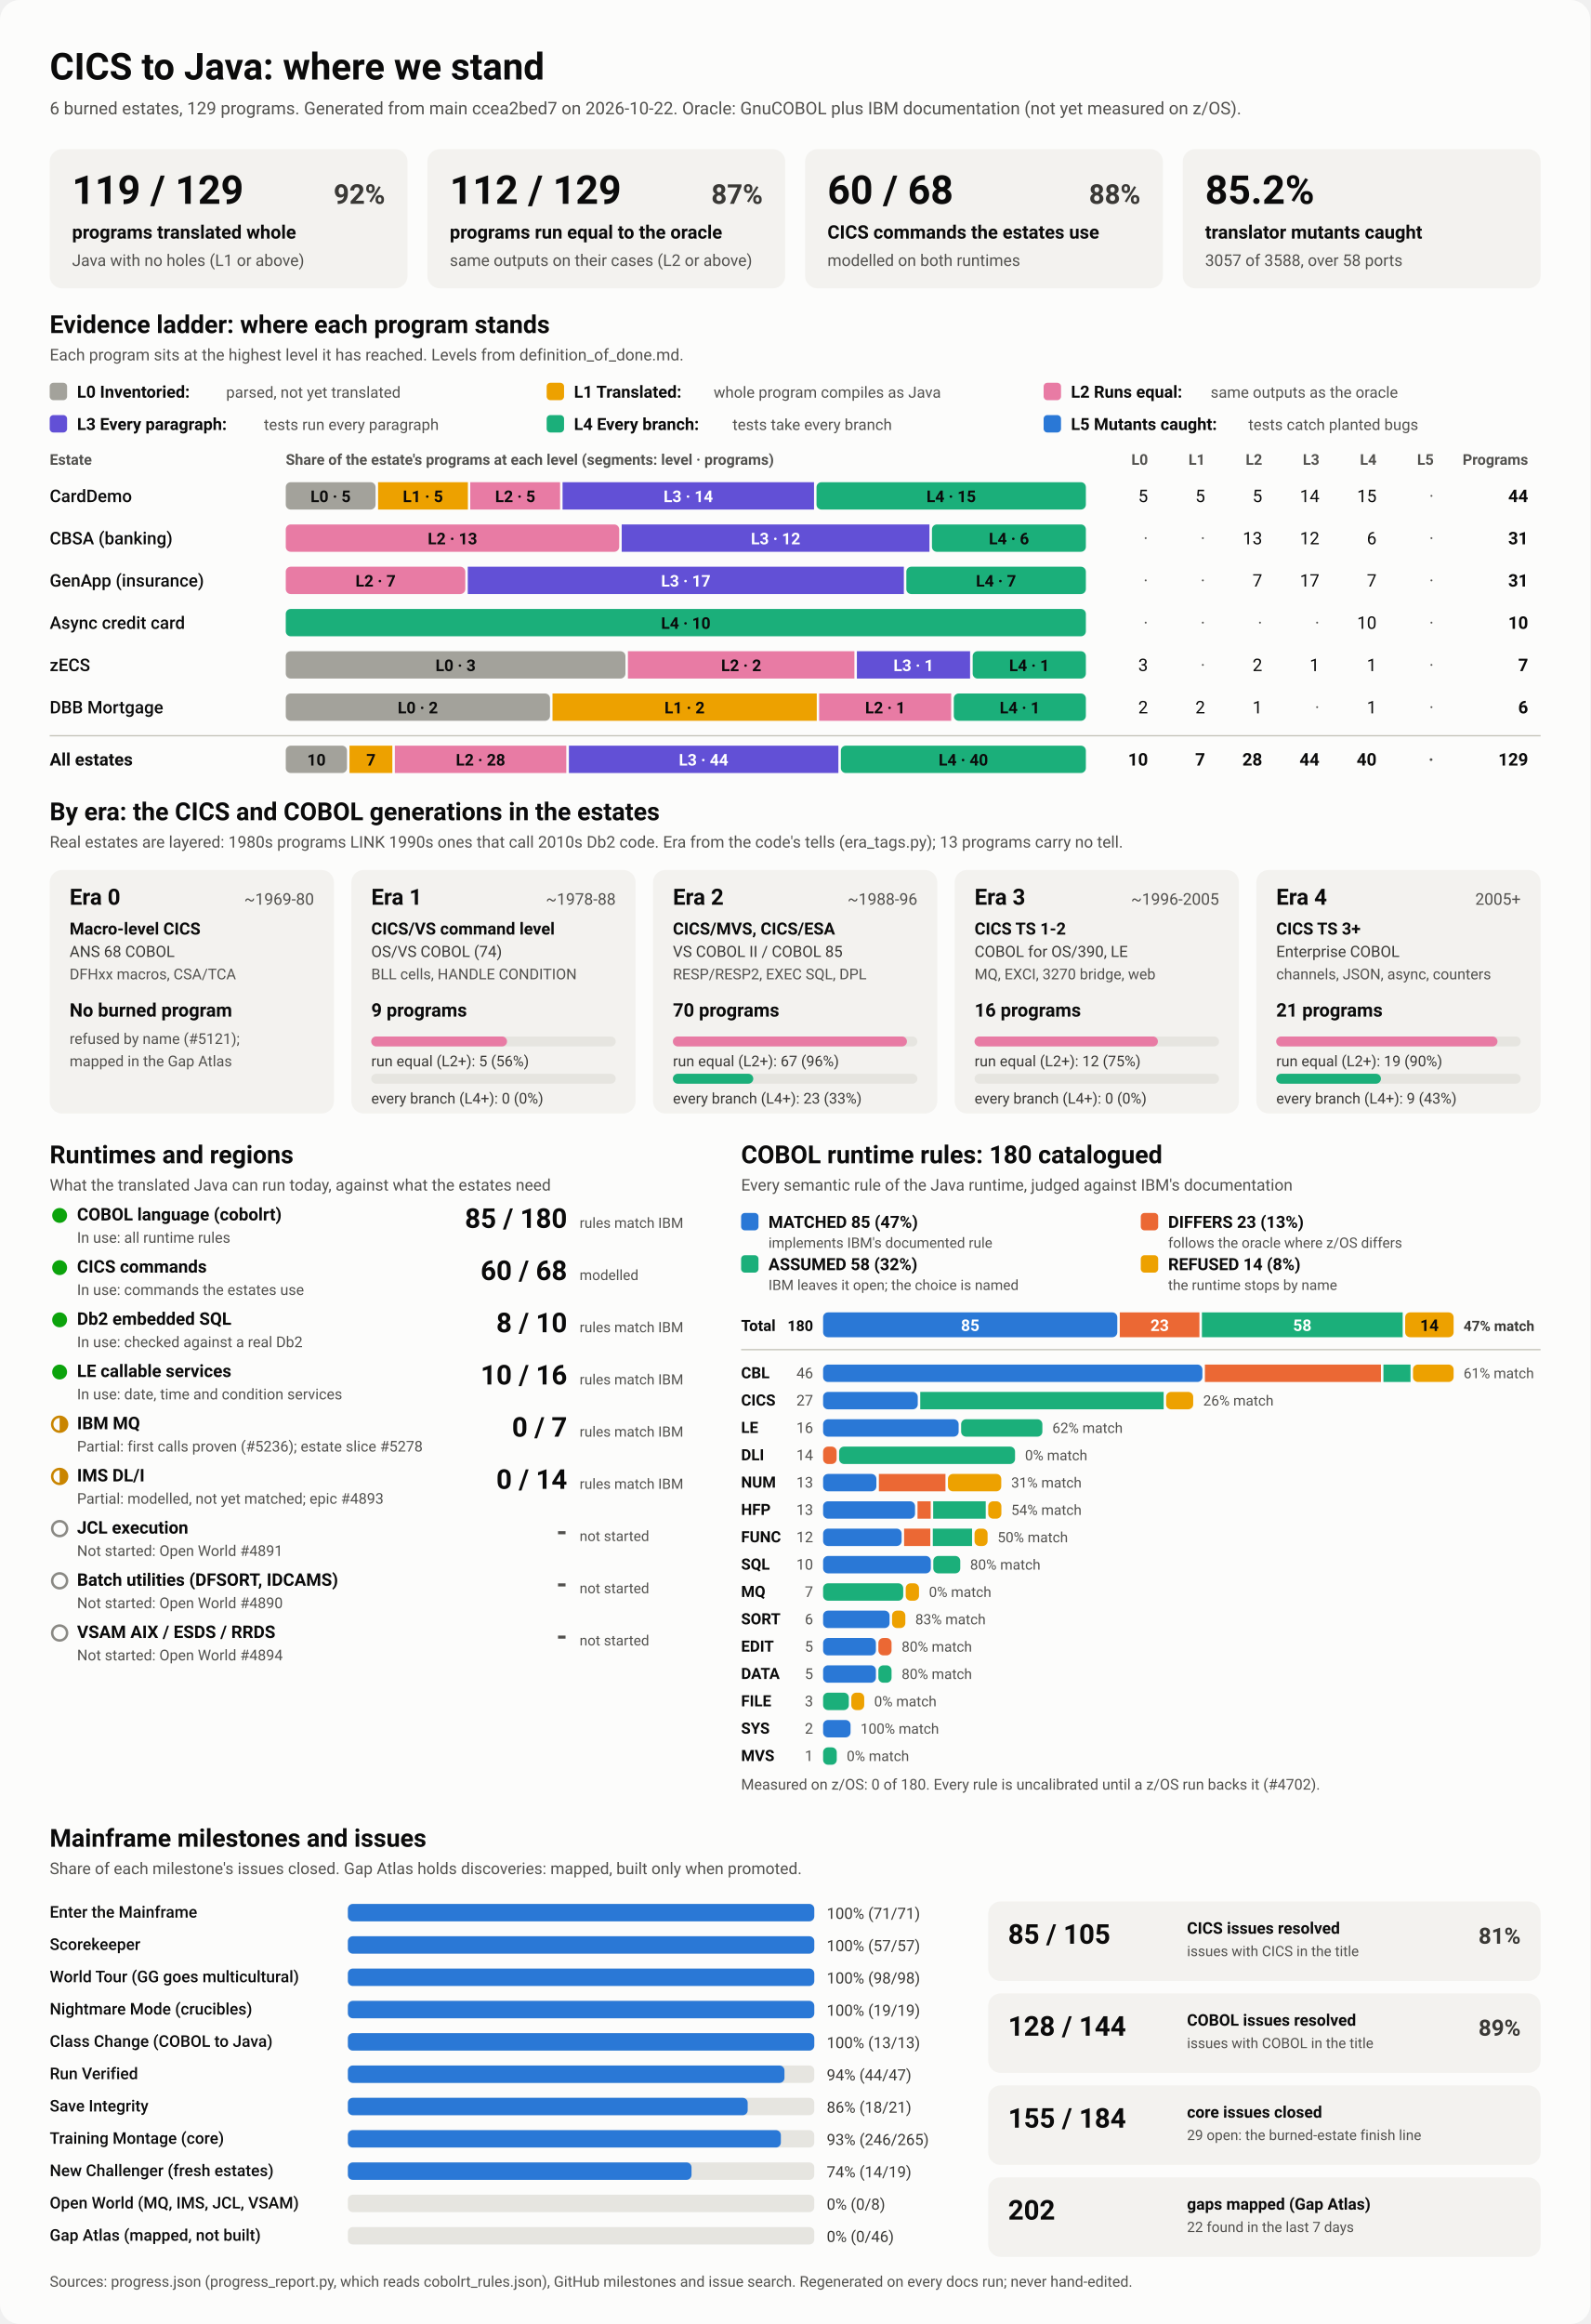
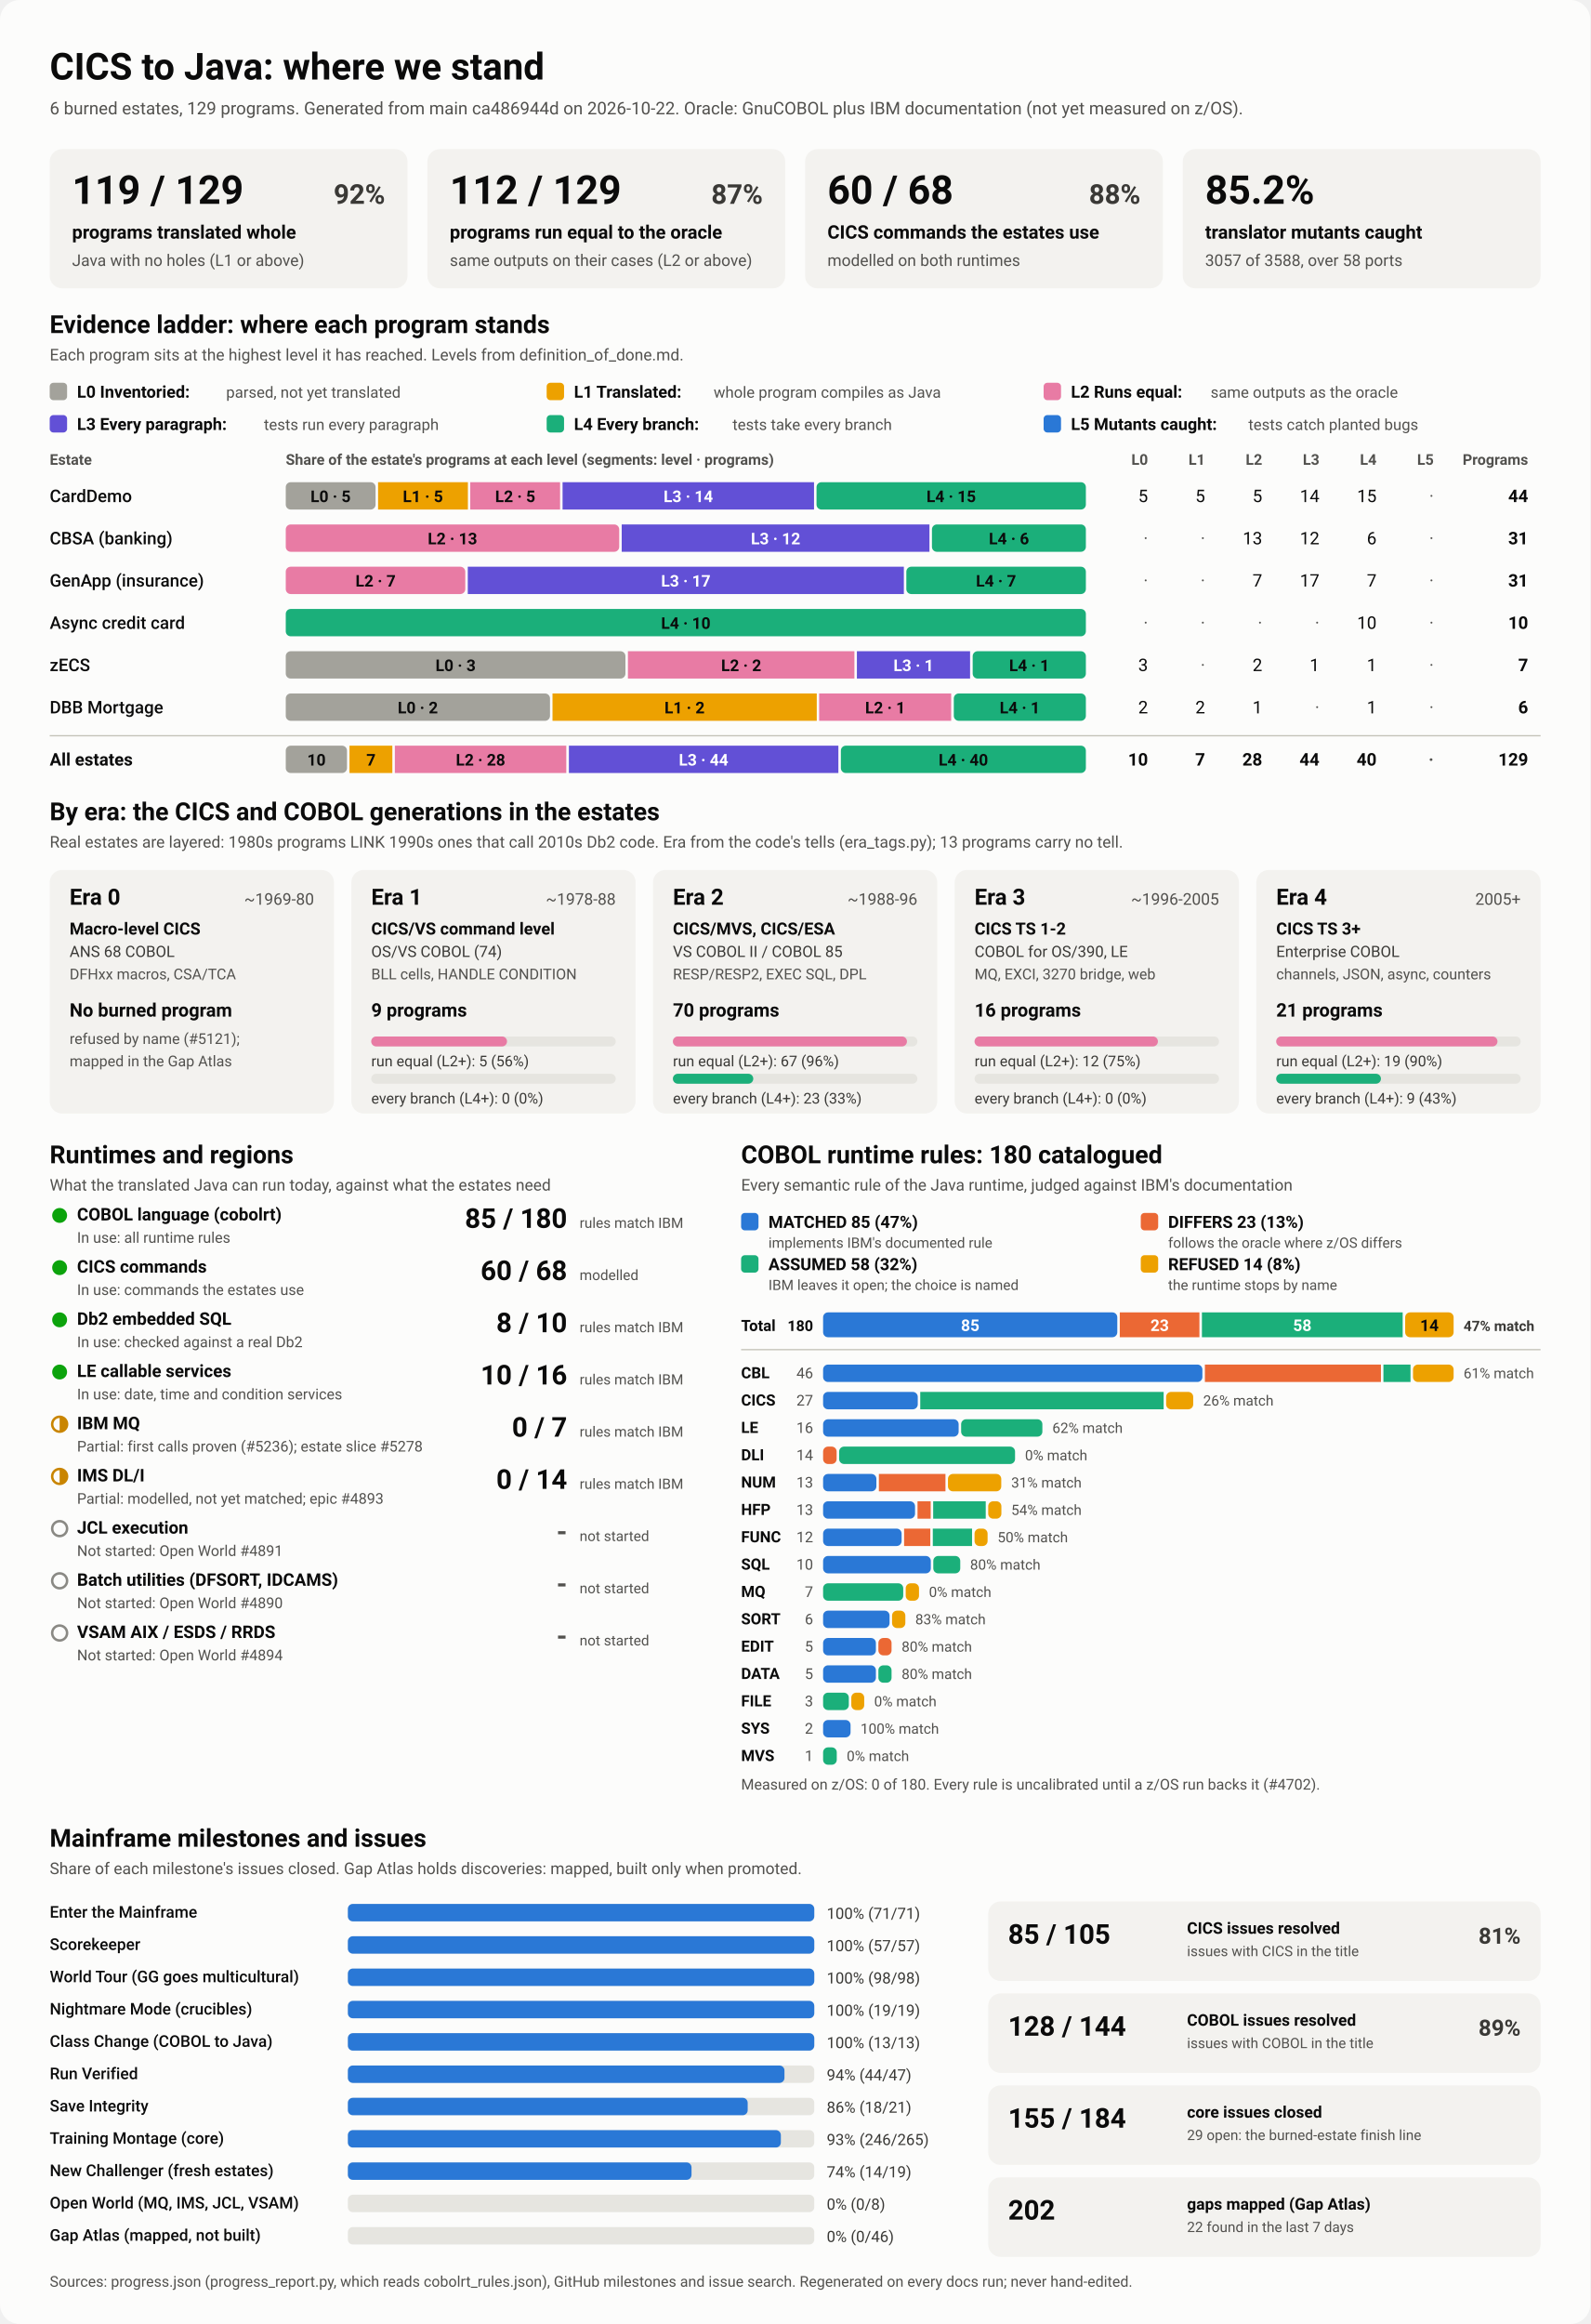
<svg xmlns="http://www.w3.org/2000/svg" viewBox="0 0 1280 1870" width="1280" height="1870" role="img" aria-labelledby="ttl">
  <style>
    svg { font-family: system-ui, -apple-system, 'Segoe UI', Roboto, Helvetica, Arial, sans-serif; }
    .bg { fill: #fcfcfb; }
    .card { fill: #f3f2ef; }
    .track { fill: #e6e5e0; }
    .rule { stroke: #c3c2b7; stroke-width: 1; }
    .t1 { fill: #0b0b0b; } .t2 { fill: #3a3936; } .t3 { fill: #52514e; }
    .on-dark { fill: #ffffff; } .on-light { fill: #0b0b0b; }
    .lv0 { fill: #a3a29b; } .lv1 { fill: #eda100; } .lv2 { fill: #e87ba4; } .lv3 { fill: #6250d6; } .lv4 { fill: #1baf7a; } .lv5 { fill: #2a78d6; } 
    .s0 { fill: #2a78d6; } .s1 { fill: #eb6834; } .s2 { fill: #1baf7a; } .s3 { fill: #eda100; } 
    .prog { fill: #2a78d6; }
    .st-good { fill: #0ca30c; } .st-warn { fill: none; stroke: #c98500; stroke-width: 2; }
    .st-warn-fill { fill: #c98500; } .st-none { fill: none; stroke: #8a8984; stroke-width: 2; }
    @media (prefers-color-scheme: dark) {
      .bg { fill: #1a1a19; } .card { fill: #242422; } .track { fill: #383835; } .rule { stroke: #52514e; }
      .t1 { fill: #f0efec; } .t2 { fill: #dddcd6; } .t3 { fill: #c3c2b7; }
      .on-light { fill: #0b0b0b; } .prog { fill: #3987e5; }
      .lv0 { fill: #6b6a64; } .lv1 { fill: #c98500; } .lv2 { fill: #d55181; } .lv3 { fill: #9085e9; } .lv4 { fill: #199e70; } .lv5 { fill: #3987e5; } 
      .s0 { fill: #3987e5; } .s1 { fill: #d95926; } .s2 { fill: #199e70; } .s3 { fill: #c98500; } 
    }
  </style>
  <rect class="bg" width="1280" height="1870" rx="16" />
  <text x="40.0" y="64.0" class="t1" font-size="30" font-weight="700" text-anchor="start">CICS to Java: where we stand</text>
-   <text x="40.0" y="92.0" class="t3" font-size="14" font-weight="400" text-anchor="start">6 burned estates, 129 programs. Generated from main ccea2bed7 on 2026-10-22. Oracle: GnuCOBOL plus IBM documentation (not yet measured on z/OS).</text>
+   <text x="40.0" y="92.0" class="t3" font-size="14" font-weight="400" text-anchor="start">6 burned estates, 129 programs. Generated from main ca486944d on 2026-10-22. Oracle: GnuCOBOL plus IBM documentation (not yet measured on z/OS).</text>
  <rect x="40.0" y="120.0" width="288.0" height="112.0" rx="10" class="card" />
  <text x="58.0" y="164.0" class="t1" font-size="32" font-weight="700" text-anchor="start">119 / 129</text>
  <text x="310.0" y="164.0" class="t2" font-size="22" font-weight="600" text-anchor="end">92%</text>
  <text x="58.0" y="192.0" class="t1" font-size="15" font-weight="600" text-anchor="start">programs translated whole</text>
  <text x="58.0" y="214.0" class="t3" font-size="13" font-weight="400" text-anchor="start">Java with no holes (L1 or above)</text>
  <rect x="344.0" y="120.0" width="288.0" height="112.0" rx="10" class="card" />
  <text x="362.0" y="164.0" class="t1" font-size="32" font-weight="700" text-anchor="start">112 / 129</text>
  <text x="614.0" y="164.0" class="t2" font-size="22" font-weight="600" text-anchor="end">87%</text>
  <text x="362.0" y="192.0" class="t1" font-size="15" font-weight="600" text-anchor="start">programs run equal to the oracle</text>
  <text x="362.0" y="214.0" class="t3" font-size="13" font-weight="400" text-anchor="start">same outputs on their cases (L2 or above)</text>
  <rect x="648.0" y="120.0" width="288.0" height="112.0" rx="10" class="card" />
  <text x="666.0" y="164.0" class="t1" font-size="32" font-weight="700" text-anchor="start">60 / 68</text>
  <text x="918.0" y="164.0" class="t2" font-size="22" font-weight="600" text-anchor="end">88%</text>
  <text x="666.0" y="192.0" class="t1" font-size="15" font-weight="600" text-anchor="start">CICS commands the estates use</text>
  <text x="666.0" y="214.0" class="t3" font-size="13" font-weight="400" text-anchor="start">modelled on both runtimes</text>
  <rect x="952.0" y="120.0" width="288.0" height="112.0" rx="10" class="card" />
  <text x="970.0" y="164.0" class="t1" font-size="32" font-weight="700" text-anchor="start">85.2%</text>
  <text x="970.0" y="192.0" class="t1" font-size="15" font-weight="600" text-anchor="start">translator mutants caught</text>
  <text x="970.0" y="214.0" class="t3" font-size="13" font-weight="400" text-anchor="start">3057 of 3588, over 58 ports</text>
  <text x="40.0" y="268.0" class="t1" font-size="20" font-weight="700" text-anchor="start">Evidence ladder: where each program stands</text>
  <text x="40.0" y="290.0" class="t3" font-size="13" font-weight="400" text-anchor="start">Each program sits at the highest level it has reached. Levels from definition_of_done.md.</text>
  <rect x="40.0" y="308.0" width="14.0" height="14.0" rx="3" class="lv0" />
  <text x="62.0" y="320.0" class="t1" font-size="13.5" font-weight="600" text-anchor="start">L0 Inventoried:</text>
  <text x="182.0" y="320.0" class="t3" font-size="12.5" font-weight="400" text-anchor="start">parsed, not yet translated</text>
  <rect x="440.0" y="308.0" width="14.0" height="14.0" rx="3" class="lv1" />
  <text x="462.0" y="320.0" class="t1" font-size="13.5" font-weight="600" text-anchor="start">L1 Translated:</text>
  <text x="574.4" y="320.0" class="t3" font-size="12.5" font-weight="400" text-anchor="start">whole program compiles as Java</text>
  <rect x="840.0" y="308.0" width="14.0" height="14.0" rx="3" class="lv2" />
  <text x="862.0" y="320.0" class="t1" font-size="13.5" font-weight="600" text-anchor="start">L2 Runs equal:</text>
  <text x="974.4" y="320.0" class="t3" font-size="12.5" font-weight="400" text-anchor="start">same outputs as the oracle</text>
  <rect x="40.0" y="334.0" width="14.0" height="14.0" rx="3" class="lv3" />
  <text x="62.0" y="346.0" class="t1" font-size="13.5" font-weight="600" text-anchor="start">L3 Every paragraph:</text>
  <text x="212.4" y="346.0" class="t3" font-size="12.5" font-weight="400" text-anchor="start">tests run every paragraph</text>
  <rect x="440.0" y="334.0" width="14.0" height="14.0" rx="3" class="lv4" />
  <text x="462.0" y="346.0" class="t1" font-size="13.5" font-weight="600" text-anchor="start">L4 Every branch:</text>
  <text x="589.6" y="346.0" class="t3" font-size="12.5" font-weight="400" text-anchor="start">tests take every branch</text>
  <rect x="840.0" y="334.0" width="14.0" height="14.0" rx="3" class="lv5" />
  <text x="862.0" y="346.0" class="t1" font-size="13.5" font-weight="600" text-anchor="start">L5 Mutants caught:</text>
  <text x="1004.8" y="346.0" class="t3" font-size="12.5" font-weight="400" text-anchor="start">tests catch planted bugs</text>
  <text x="40.0" y="374.0" class="t3" font-size="12" font-weight="600" text-anchor="start">Estate</text>
  <text x="230.0" y="374.0" class="t3" font-size="12" font-weight="600" text-anchor="start">Share of the estate's programs at each level (segments: level · programs)</text>
  <text x="924.0" y="374.0" class="t3" font-size="12" font-weight="600" text-anchor="end">L0</text>
  <text x="970.0" y="374.0" class="t3" font-size="12" font-weight="600" text-anchor="end">L1</text>
  <text x="1016.0" y="374.0" class="t3" font-size="12" font-weight="600" text-anchor="end">L2</text>
  <text x="1062.0" y="374.0" class="t3" font-size="12" font-weight="600" text-anchor="end">L3</text>
  <text x="1108.0" y="374.0" class="t3" font-size="12" font-weight="600" text-anchor="end">L4</text>
  <text x="1154.0" y="374.0" class="t3" font-size="12" font-weight="600" text-anchor="end">L5</text>
  <text x="1230.0" y="374.0" class="t3" font-size="12" font-weight="600" text-anchor="end">Programs</text>
  <text x="40.0" y="404.0" class="t1" font-size="14" font-weight="500" text-anchor="start">CardDemo</text>
  <rect x="230.0" y="388.0" width="72.3" height="22.0" rx="4" class="lv0" />
  <text x="266.1" y="404.0" class="on-light" font-size="13" font-weight="600" text-anchor="middle">L0 · 5</text>
  <rect x="304.3" y="388.0" width="72.3" height="22.0" rx="0" class="lv1" />
  <text x="340.4" y="404.0" class="on-light" font-size="13" font-weight="600" text-anchor="middle">L1 · 5</text>
  <rect x="378.5" y="388.0" width="72.3" height="22.0" rx="0" class="lv2" />
  <text x="414.7" y="404.0" class="on-light" font-size="13" font-weight="600" text-anchor="middle">L2 · 5</text>
  <rect x="452.8" y="388.0" width="202.4" height="22.0" rx="0" class="lv3" />
  <text x="554.0" y="404.0" class="on-dark" font-size="13" font-weight="600" text-anchor="middle">L3 · 14</text>
  <rect x="657.2" y="388.0" width="216.8" height="22.0" rx="4" class="lv4" />
  <text x="765.6" y="404.0" class="on-light" font-size="13" font-weight="600" text-anchor="middle">L4 · 15</text>
  <text x="924.0" y="404.0" class="t1" font-size="14" font-weight="400" text-anchor="end">5</text>
  <text x="970.0" y="404.0" class="t1" font-size="14" font-weight="400" text-anchor="end">5</text>
  <text x="1016.0" y="404.0" class="t1" font-size="14" font-weight="400" text-anchor="end">5</text>
  <text x="1062.0" y="404.0" class="t1" font-size="14" font-weight="400" text-anchor="end">14</text>
  <text x="1108.0" y="404.0" class="t1" font-size="14" font-weight="400" text-anchor="end">15</text>
  <text x="1154.0" y="404.0" class="t3" font-size="14" font-weight="400" text-anchor="end">·</text>
  <text x="1230.0" y="404.0" class="t1" font-size="14" font-weight="700" text-anchor="end">44</text>
  <text x="40.0" y="438.0" class="t1" font-size="14" font-weight="500" text-anchor="start">CBSA (banking)</text>
  <rect x="230.0" y="422.0" width="268.4" height="22.0" rx="4" class="lv2" />
  <text x="364.2" y="438.0" class="on-light" font-size="13" font-weight="600" text-anchor="middle">L2 · 13</text>
  <rect x="500.4" y="422.0" width="247.7" height="22.0" rx="0" class="lv3" />
  <text x="624.3" y="438.0" class="on-dark" font-size="13" font-weight="600" text-anchor="middle">L3 · 12</text>
  <rect x="750.1" y="422.0" width="123.9" height="22.0" rx="4" class="lv4" />
  <text x="812.1" y="438.0" class="on-light" font-size="13" font-weight="600" text-anchor="middle">L4 · 6</text>
  <text x="924.0" y="438.0" class="t3" font-size="14" font-weight="400" text-anchor="end">·</text>
  <text x="970.0" y="438.0" class="t3" font-size="14" font-weight="400" text-anchor="end">·</text>
  <text x="1016.0" y="438.0" class="t1" font-size="14" font-weight="400" text-anchor="end">13</text>
  <text x="1062.0" y="438.0" class="t1" font-size="14" font-weight="400" text-anchor="end">12</text>
  <text x="1108.0" y="438.0" class="t1" font-size="14" font-weight="400" text-anchor="end">6</text>
  <text x="1154.0" y="438.0" class="t3" font-size="14" font-weight="400" text-anchor="end">·</text>
  <text x="1230.0" y="438.0" class="t1" font-size="14" font-weight="700" text-anchor="end">31</text>
  <text x="40.0" y="472.0" class="t1" font-size="14" font-weight="500" text-anchor="start">GenApp (insurance)</text>
  <rect x="230.0" y="456.0" width="144.5" height="22.0" rx="4" class="lv2" />
  <text x="302.3" y="472.0" class="on-light" font-size="13" font-weight="600" text-anchor="middle">L2 · 7</text>
  <rect x="376.5" y="456.0" width="351.0" height="22.0" rx="0" class="lv3" />
  <text x="552.0" y="472.0" class="on-dark" font-size="13" font-weight="600" text-anchor="middle">L3 · 17</text>
  <rect x="729.5" y="456.0" width="144.5" height="22.0" rx="4" class="lv4" />
  <text x="801.7" y="472.0" class="on-light" font-size="13" font-weight="600" text-anchor="middle">L4 · 7</text>
  <text x="924.0" y="472.0" class="t3" font-size="14" font-weight="400" text-anchor="end">·</text>
  <text x="970.0" y="472.0" class="t3" font-size="14" font-weight="400" text-anchor="end">·</text>
  <text x="1016.0" y="472.0" class="t1" font-size="14" font-weight="400" text-anchor="end">7</text>
  <text x="1062.0" y="472.0" class="t1" font-size="14" font-weight="400" text-anchor="end">17</text>
  <text x="1108.0" y="472.0" class="t1" font-size="14" font-weight="400" text-anchor="end">7</text>
  <text x="1154.0" y="472.0" class="t3" font-size="14" font-weight="400" text-anchor="end">·</text>
  <text x="1230.0" y="472.0" class="t1" font-size="14" font-weight="700" text-anchor="end">31</text>
  <text x="40.0" y="506.0" class="t1" font-size="14" font-weight="500" text-anchor="start">Async credit card</text>
  <rect x="230.0" y="490.0" width="644.0" height="22.0" rx="4" class="lv4" />
  <text x="552.0" y="506.0" class="on-light" font-size="13" font-weight="600" text-anchor="middle">L4 · 10</text>
  <text x="924.0" y="506.0" class="t3" font-size="14" font-weight="400" text-anchor="end">·</text>
  <text x="970.0" y="506.0" class="t3" font-size="14" font-weight="400" text-anchor="end">·</text>
  <text x="1016.0" y="506.0" class="t3" font-size="14" font-weight="400" text-anchor="end">·</text>
  <text x="1062.0" y="506.0" class="t3" font-size="14" font-weight="400" text-anchor="end">·</text>
  <text x="1108.0" y="506.0" class="t1" font-size="14" font-weight="400" text-anchor="end">10</text>
  <text x="1154.0" y="506.0" class="t3" font-size="14" font-weight="400" text-anchor="end">·</text>
  <text x="1230.0" y="506.0" class="t1" font-size="14" font-weight="700" text-anchor="end">10</text>
  <text x="40.0" y="540.0" class="t1" font-size="14" font-weight="500" text-anchor="start">zECS</text>
  <rect x="230.0" y="524.0" width="273.4" height="22.0" rx="4" class="lv0" />
  <text x="366.7" y="540.0" class="on-light" font-size="13" font-weight="600" text-anchor="middle">L0 · 3</text>
  <rect x="505.4" y="524.0" width="182.3" height="22.0" rx="0" class="lv2" />
  <text x="596.6" y="540.0" class="on-light" font-size="13" font-weight="600" text-anchor="middle">L2 · 2</text>
  <rect x="689.7" y="524.0" width="91.1" height="22.0" rx="0" class="lv3" />
  <text x="735.3" y="540.0" class="on-dark" font-size="13" font-weight="600" text-anchor="middle">L3 · 1</text>
  <rect x="782.9" y="524.0" width="91.1" height="22.0" rx="4" class="lv4" />
  <text x="828.4" y="540.0" class="on-light" font-size="13" font-weight="600" text-anchor="middle">L4 · 1</text>
  <text x="924.0" y="540.0" class="t1" font-size="14" font-weight="400" text-anchor="end">3</text>
  <text x="970.0" y="540.0" class="t3" font-size="14" font-weight="400" text-anchor="end">·</text>
  <text x="1016.0" y="540.0" class="t1" font-size="14" font-weight="400" text-anchor="end">2</text>
  <text x="1062.0" y="540.0" class="t1" font-size="14" font-weight="400" text-anchor="end">1</text>
  <text x="1108.0" y="540.0" class="t1" font-size="14" font-weight="400" text-anchor="end">1</text>
  <text x="1154.0" y="540.0" class="t3" font-size="14" font-weight="400" text-anchor="end">·</text>
  <text x="1230.0" y="540.0" class="t1" font-size="14" font-weight="700" text-anchor="end">7</text>
  <text x="40.0" y="574.0" class="t1" font-size="14" font-weight="500" text-anchor="start">DBB Mortgage</text>
  <rect x="230.0" y="558.0" width="212.7" height="22.0" rx="4" class="lv0" />
  <text x="336.3" y="574.0" class="on-light" font-size="13" font-weight="600" text-anchor="middle">L0 · 2</text>
  <rect x="444.7" y="558.0" width="212.7" height="22.0" rx="0" class="lv1" />
  <text x="551.0" y="574.0" class="on-light" font-size="13" font-weight="600" text-anchor="middle">L1 · 2</text>
  <rect x="659.3" y="558.0" width="106.3" height="22.0" rx="0" class="lv2" />
  <text x="712.5" y="574.0" class="on-light" font-size="13" font-weight="600" text-anchor="middle">L2 · 1</text>
  <rect x="767.7" y="558.0" width="106.3" height="22.0" rx="4" class="lv4" />
  <text x="820.8" y="574.0" class="on-light" font-size="13" font-weight="600" text-anchor="middle">L4 · 1</text>
  <text x="924.0" y="574.0" class="t1" font-size="14" font-weight="400" text-anchor="end">2</text>
  <text x="970.0" y="574.0" class="t1" font-size="14" font-weight="400" text-anchor="end">2</text>
  <text x="1016.0" y="574.0" class="t1" font-size="14" font-weight="400" text-anchor="end">1</text>
  <text x="1062.0" y="574.0" class="t3" font-size="14" font-weight="400" text-anchor="end">·</text>
  <text x="1108.0" y="574.0" class="t1" font-size="14" font-weight="400" text-anchor="end">1</text>
  <text x="1154.0" y="574.0" class="t3" font-size="14" font-weight="400" text-anchor="end">·</text>
  <text x="1230.0" y="574.0" class="t1" font-size="14" font-weight="700" text-anchor="end">6</text>
  <line x1="40" x2="1240" y1="592" y2="592" class="rule" />
  <text x="40.0" y="616.0" class="t1" font-size="14" font-weight="700" text-anchor="start">All estates</text>
  <rect x="230.0" y="600.0" width="49.3" height="22.0" rx="4" class="lv0" />
  <text x="254.7" y="616.0" class="on-light" font-size="13" font-weight="600" text-anchor="middle">10</text>
  <rect x="281.3" y="600.0" width="34.5" height="22.0" rx="0" class="lv1" />
  <text x="298.6" y="616.0" class="on-light" font-size="13" font-weight="600" text-anchor="middle">7</text>
  <rect x="317.8" y="600.0" width="138.0" height="22.0" rx="0" class="lv2" />
  <text x="386.8" y="616.0" class="on-light" font-size="13" font-weight="600" text-anchor="middle">L2 · 28</text>
  <rect x="457.9" y="600.0" width="216.9" height="22.0" rx="0" class="lv3" />
  <text x="566.3" y="616.0" class="on-dark" font-size="13" font-weight="600" text-anchor="middle">L3 · 44</text>
  <rect x="676.8" y="600.0" width="197.2" height="22.0" rx="4" class="lv4" />
  <text x="775.4" y="616.0" class="on-light" font-size="13" font-weight="600" text-anchor="middle">L4 · 40</text>
  <text x="924.0" y="616.0" class="t1" font-size="14" font-weight="700" text-anchor="end">10</text>
  <text x="970.0" y="616.0" class="t1" font-size="14" font-weight="700" text-anchor="end">7</text>
  <text x="1016.0" y="616.0" class="t1" font-size="14" font-weight="700" text-anchor="end">28</text>
  <text x="1062.0" y="616.0" class="t1" font-size="14" font-weight="700" text-anchor="end">44</text>
  <text x="1108.0" y="616.0" class="t1" font-size="14" font-weight="700" text-anchor="end">40</text>
  <text x="1154.0" y="616.0" class="t3" font-size="14" font-weight="700" text-anchor="end">·</text>
  <text x="1230.0" y="616.0" class="t1" font-size="14" font-weight="700" text-anchor="end">129</text>
  <text x="40.0" y="660.0" class="t1" font-size="20" font-weight="700" text-anchor="start">By era: the CICS and COBOL generations in the estates</text>
  <text x="40.0" y="682.0" class="t3" font-size="13" font-weight="400" text-anchor="start">Real estates are layered: 1980s programs LINK 1990s ones that call 2010s Db2 code. Era from the code's tells (era_tags.py); 13 programs carry no tell.</text>
  <rect x="40.0" y="700.0" width="228.8" height="196.0" rx="10" class="card" />
  <text x="56.0" y="728.0" class="t1" font-size="18" font-weight="700" text-anchor="start">Era 0</text>
  <text x="252.8" y="728.0" class="t3" font-size="13" font-weight="400" text-anchor="end">~1969-80</text>
  <text x="56.0" y="752.0" class="t1" font-size="13.5" font-weight="600" text-anchor="start">Macro-level CICS</text>
  <text x="56.0" y="770.0" class="t2" font-size="12.5" font-weight="400" text-anchor="start">ANS 68 COBOL</text>
  <text x="56.0" y="788.0" class="t3" font-size="12" font-weight="400" text-anchor="start">DFHxx macros, CSA/TCA</text>
  <text x="56.0" y="818.0" class="t1" font-size="15" font-weight="700" text-anchor="start">No burned program</text>
  <text x="56.0" y="840.0" class="t3" font-size="12" font-weight="400" text-anchor="start">refused by name (#5121);</text>
  <text x="56.0" y="858.0" class="t3" font-size="12" font-weight="400" text-anchor="start">mapped in the Gap Atlas</text>
  <rect x="282.8" y="700.0" width="228.8" height="196.0" rx="10" class="card" />
  <text x="298.8" y="728.0" class="t1" font-size="18" font-weight="700" text-anchor="start">Era 1</text>
  <text x="495.6" y="728.0" class="t3" font-size="13" font-weight="400" text-anchor="end">~1978-88</text>
  <text x="298.8" y="752.0" class="t1" font-size="13.5" font-weight="600" text-anchor="start">CICS/VS command level</text>
  <text x="298.8" y="770.0" class="t2" font-size="12.5" font-weight="400" text-anchor="start">OS/VS COBOL (74)</text>
  <text x="298.8" y="788.0" class="t3" font-size="12" font-weight="400" text-anchor="start">BLL cells, HANDLE CONDITION</text>
  <text x="298.8" y="818.0" class="t1" font-size="15" font-weight="700" text-anchor="start">9 programs</text>
  <rect x="298.8" y="834.0" width="196.8" height="8.0" rx="4" class="track" />
  <rect x="298.8" y="834.0" width="109.3" height="8.0" rx="4" class="lv2" />
  <text x="298.8" y="858.0" class="t2" font-size="12" font-weight="400" text-anchor="start">run equal (L2+): 5 (56%)</text>
  <rect x="298.8" y="864.0" width="196.8" height="8.0" rx="4" class="track" />
  <text x="298.8" y="888.0" class="t2" font-size="12" font-weight="400" text-anchor="start">every branch (L4+): 0 (0%)</text>
  <rect x="525.6" y="700.0" width="228.8" height="196.0" rx="10" class="card" />
  <text x="541.6" y="728.0" class="t1" font-size="18" font-weight="700" text-anchor="start">Era 2</text>
  <text x="738.4" y="728.0" class="t3" font-size="13" font-weight="400" text-anchor="end">~1988-96</text>
  <text x="541.6" y="752.0" class="t1" font-size="13.5" font-weight="600" text-anchor="start">CICS/MVS, CICS/ESA</text>
  <text x="541.6" y="770.0" class="t2" font-size="12.5" font-weight="400" text-anchor="start">VS COBOL II / COBOL 85</text>
  <text x="541.6" y="788.0" class="t3" font-size="12" font-weight="400" text-anchor="start">RESP/RESP2, EXEC SQL, DPL</text>
  <text x="541.6" y="818.0" class="t1" font-size="15" font-weight="700" text-anchor="start">70 programs</text>
  <rect x="541.6" y="834.0" width="196.8" height="8.0" rx="4" class="track" />
  <rect x="541.6" y="834.0" width="188.4" height="8.0" rx="4" class="lv2" />
  <text x="541.6" y="858.0" class="t2" font-size="12" font-weight="400" text-anchor="start">run equal (L2+): 67 (96%)</text>
  <rect x="541.6" y="864.0" width="196.8" height="8.0" rx="4" class="track" />
  <rect x="541.6" y="864.0" width="64.7" height="8.0" rx="4" class="lv4" />
  <text x="541.6" y="888.0" class="t2" font-size="12" font-weight="400" text-anchor="start">every branch (L4+): 23 (33%)</text>
  <rect x="768.4" y="700.0" width="228.8" height="196.0" rx="10" class="card" />
  <text x="784.4" y="728.0" class="t1" font-size="18" font-weight="700" text-anchor="start">Era 3</text>
  <text x="981.2" y="728.0" class="t3" font-size="13" font-weight="400" text-anchor="end">~1996-2005</text>
  <text x="784.4" y="752.0" class="t1" font-size="13.5" font-weight="600" text-anchor="start">CICS TS 1-2</text>
  <text x="784.4" y="770.0" class="t2" font-size="12.5" font-weight="400" text-anchor="start">COBOL for OS/390, LE</text>
  <text x="784.4" y="788.0" class="t3" font-size="12" font-weight="400" text-anchor="start">MQ, EXCI, 3270 bridge, web</text>
  <text x="784.4" y="818.0" class="t1" font-size="15" font-weight="700" text-anchor="start">16 programs</text>
  <rect x="784.4" y="834.0" width="196.8" height="8.0" rx="4" class="track" />
  <rect x="784.4" y="834.0" width="147.6" height="8.0" rx="4" class="lv2" />
  <text x="784.4" y="858.0" class="t2" font-size="12" font-weight="400" text-anchor="start">run equal (L2+): 12 (75%)</text>
  <rect x="784.4" y="864.0" width="196.8" height="8.0" rx="4" class="track" />
  <text x="784.4" y="888.0" class="t2" font-size="12" font-weight="400" text-anchor="start">every branch (L4+): 0 (0%)</text>
  <rect x="1011.2" y="700.0" width="228.8" height="196.0" rx="10" class="card" />
  <text x="1027.2" y="728.0" class="t1" font-size="18" font-weight="700" text-anchor="start">Era 4</text>
  <text x="1224.0" y="728.0" class="t3" font-size="13" font-weight="400" text-anchor="end">2005+</text>
  <text x="1027.2" y="752.0" class="t1" font-size="13.5" font-weight="600" text-anchor="start">CICS TS 3+</text>
  <text x="1027.2" y="770.0" class="t2" font-size="12.5" font-weight="400" text-anchor="start">Enterprise COBOL</text>
  <text x="1027.2" y="788.0" class="t3" font-size="12" font-weight="400" text-anchor="start">channels, JSON, async, counters</text>
  <text x="1027.2" y="818.0" class="t1" font-size="15" font-weight="700" text-anchor="start">21 programs</text>
  <rect x="1027.2" y="834.0" width="196.8" height="8.0" rx="4" class="track" />
  <rect x="1027.2" y="834.0" width="178.1" height="8.0" rx="4" class="lv2" />
  <text x="1027.2" y="858.0" class="t2" font-size="12" font-weight="400" text-anchor="start">run equal (L2+): 19 (90%)</text>
  <rect x="1027.2" y="864.0" width="196.8" height="8.0" rx="4" class="track" />
  <rect x="1027.2" y="864.0" width="84.3" height="8.0" rx="4" class="lv4" />
  <text x="1027.2" y="888.0" class="t2" font-size="12" font-weight="400" text-anchor="start">every branch (L4+): 9 (43%)</text>
  <text x="40.0" y="936.0" class="t1" font-size="20" font-weight="700" text-anchor="start">Runtimes and regions</text>
  <text x="40.0" y="958.0" class="t3" font-size="13" font-weight="400" text-anchor="start">What the translated Java can run today, against what the estates need</text>
  <circle cx="48" cy="978" r="6" class="st-good" />
  <text x="62.0" y="982.0" class="t1" font-size="14" font-weight="600" text-anchor="start">COBOL language (cobolrt)</text>
  <text x="62.0" y="1000.0" class="t3" font-size="12" font-weight="400" text-anchor="start">In use: all runtime rules</text>
  <text x="456.5" y="988.0" class="t1" font-size="22" font-weight="700" text-anchor="end">85 / 180</text>
  <text x="466.5" y="988.0" class="t3" font-size="11.5" font-weight="400" text-anchor="start">rules match IBM</text>
  <circle cx="48" cy="1020" r="6" class="st-good" />
  <text x="62.0" y="1024.0" class="t1" font-size="14" font-weight="600" text-anchor="start">CICS commands</text>
  <text x="62.0" y="1042.0" class="t3" font-size="12" font-weight="400" text-anchor="start">In use: commands the estates use</text>
  <text x="456.5" y="1030.0" class="t1" font-size="22" font-weight="700" text-anchor="end">60 / 68</text>
  <text x="466.5" y="1030.0" class="t3" font-size="11.5" font-weight="400" text-anchor="start">modelled</text>
  <circle cx="48" cy="1062" r="6" class="st-good" />
  <text x="62.0" y="1066.0" class="t1" font-size="14" font-weight="600" text-anchor="start">Db2 embedded SQL</text>
  <text x="62.0" y="1084.0" class="t3" font-size="12" font-weight="400" text-anchor="start">In use: checked against a real Db2</text>
  <text x="456.5" y="1072.0" class="t1" font-size="22" font-weight="700" text-anchor="end">8 / 10</text>
  <text x="466.5" y="1072.0" class="t3" font-size="11.5" font-weight="400" text-anchor="start">rules match IBM</text>
  <circle cx="48" cy="1104" r="6" class="st-good" />
  <text x="62.0" y="1108.0" class="t1" font-size="14" font-weight="600" text-anchor="start">LE callable services</text>
  <text x="62.0" y="1126.0" class="t3" font-size="12" font-weight="400" text-anchor="start">In use: date, time and condition services</text>
  <text x="456.5" y="1114.0" class="t1" font-size="22" font-weight="700" text-anchor="end">10 / 16</text>
  <text x="466.5" y="1114.0" class="t3" font-size="11.5" font-weight="400" text-anchor="start">rules match IBM</text>
  <circle cx="48" cy="1146" r="6" class="st-warn" />
  <path d="M 48 1140 A 6 6 0 0 1 48 1152 Z" class="st-warn-fill" />
  <text x="62.0" y="1150.0" class="t1" font-size="14" font-weight="600" text-anchor="start">IBM MQ</text>
  <text x="62.0" y="1168.0" class="t3" font-size="12" font-weight="400" text-anchor="start">Partial: first calls proven (#5236); estate slice #5278</text>
  <text x="456.5" y="1156.0" class="t1" font-size="22" font-weight="700" text-anchor="end">0 / 7</text>
  <text x="466.5" y="1156.0" class="t3" font-size="11.5" font-weight="400" text-anchor="start">rules match IBM</text>
  <circle cx="48" cy="1188" r="6" class="st-warn" />
  <path d="M 48 1182 A 6 6 0 0 1 48 1194 Z" class="st-warn-fill" />
  <text x="62.0" y="1192.0" class="t1" font-size="14" font-weight="600" text-anchor="start">IMS DL/I</text>
  <text x="62.0" y="1210.0" class="t3" font-size="12" font-weight="400" text-anchor="start">Partial: modelled, not yet matched; epic #4893</text>
  <text x="456.5" y="1198.0" class="t1" font-size="22" font-weight="700" text-anchor="end">0 / 14</text>
  <text x="466.5" y="1198.0" class="t3" font-size="11.5" font-weight="400" text-anchor="start">rules match IBM</text>
  <circle cx="48" cy="1230" r="6" class="st-none" />
  <text x="62.0" y="1234.0" class="t1" font-size="14" font-weight="600" text-anchor="start">JCL execution</text>
  <text x="62.0" y="1252.0" class="t3" font-size="12" font-weight="400" text-anchor="start">Not started: Open World #4891</text>
  <text x="456.5" y="1240.0" class="t3" font-size="22" font-weight="700" text-anchor="end">-</text>
  <text x="466.5" y="1240.0" class="t3" font-size="11.5" font-weight="400" text-anchor="start">not started</text>
  <circle cx="48" cy="1272" r="6" class="st-none" />
  <text x="62.0" y="1276.0" class="t1" font-size="14" font-weight="600" text-anchor="start">Batch utilities (DFSORT, IDCAMS)</text>
  <text x="62.0" y="1294.0" class="t3" font-size="12" font-weight="400" text-anchor="start">Not started: Open World #4890</text>
  <text x="456.5" y="1282.0" class="t3" font-size="22" font-weight="700" text-anchor="end">-</text>
  <text x="466.5" y="1282.0" class="t3" font-size="11.5" font-weight="400" text-anchor="start">not started</text>
  <circle cx="48" cy="1314" r="6" class="st-none" />
  <text x="62.0" y="1318.0" class="t1" font-size="14" font-weight="600" text-anchor="start">VSAM AIX / ESDS / RRDS</text>
  <text x="62.0" y="1336.0" class="t3" font-size="12" font-weight="400" text-anchor="start">Not started: Open World #4894</text>
  <text x="456.5" y="1324.0" class="t3" font-size="22" font-weight="700" text-anchor="end">-</text>
  <text x="466.5" y="1324.0" class="t3" font-size="11.5" font-weight="400" text-anchor="start">not started</text>
  <text x="596.5" y="936.0" class="t1" font-size="20" font-weight="700" text-anchor="start">COBOL runtime rules: 180 catalogued</text>
  <text x="596.5" y="958.0" class="t3" font-size="13" font-weight="400" text-anchor="start">Every semantic rule of the Java runtime, judged against IBM's documentation</text>
  <rect x="596.5" y="976.0" width="14.0" height="14.0" rx="3" class="s0" />
  <text x="618.5" y="988.0" class="t1" font-size="13.5" font-weight="600" text-anchor="start">MATCHED  85 (47%)</text>
  <text x="618.5" y="1004.0" class="t3" font-size="11.5" font-weight="400" text-anchor="start">implements IBM's documented rule</text>
  <rect x="918.2" y="976.0" width="14.0" height="14.0" rx="3" class="s1" />
  <text x="940.2" y="988.0" class="t1" font-size="13.5" font-weight="600" text-anchor="start">DIFFERS  23 (13%)</text>
  <text x="940.2" y="1004.0" class="t3" font-size="11.5" font-weight="400" text-anchor="start">follows the oracle where z/OS differs</text>
  <rect x="596.5" y="1010.0" width="14.0" height="14.0" rx="3" class="s2" />
  <text x="618.5" y="1022.0" class="t1" font-size="13.5" font-weight="600" text-anchor="start">ASSUMED  58 (32%)</text>
  <text x="618.5" y="1038.0" class="t3" font-size="11.5" font-weight="400" text-anchor="start">IBM leaves it open; the choice is named</text>
  <rect x="918.2" y="1010.0" width="14.0" height="14.0" rx="3" class="s3" />
  <text x="940.2" y="1022.0" class="t1" font-size="13.5" font-weight="600" text-anchor="start">REFUSED  14 (8%)</text>
  <text x="940.2" y="1038.0" class="t3" font-size="11.5" font-weight="400" text-anchor="start">the runtime stops by name</text>
  <text x="596.5" y="1071.0" class="t1" font-size="12.5" font-weight="700" text-anchor="start">Total</text>
  <text x="654.5" y="1071.0" class="t1" font-size="12" font-weight="700" text-anchor="end">180</text>
  <rect x="662.5" y="1056.0" width="236.8" height="20.0" rx="4" class="s0" />
  <text x="780.9" y="1071.0" class="on-dark" font-size="13" font-weight="600" text-anchor="middle">85</text>
  <rect x="901.3" y="1056.0" width="64.1" height="20.0" rx="0" class="s1" />
  <text x="933.4" y="1071.0" class="on-dark" font-size="13" font-weight="600" text-anchor="middle">23</text>
  <rect x="967.4" y="1056.0" width="161.6" height="20.0" rx="0" class="s2" />
  <text x="1048.2" y="1071.0" class="on-dark" font-size="13" font-weight="600" text-anchor="middle">58</text>
  <rect x="1131.0" y="1056.0" width="39.0" height="20.0" rx="4" class="s3" />
  <text x="1150.5" y="1071.0" class="on-light" font-size="13" font-weight="600" text-anchor="middle">14</text>
  <text x="1178.0" y="1071.0" class="t2" font-size="11.5" font-weight="600" text-anchor="start">47% match</text>
  <line x1="596.5" x2="1240.0" y1="1086" y2="1086" class="rule" />
  <text x="596.5" y="1109.0" class="t1" font-size="12.5" font-weight="600" text-anchor="start">CBL</text>
  <text x="654.5" y="1109.0" class="t3" font-size="12" font-weight="400" text-anchor="end">46</text>
  <rect x="662.5" y="1098.0" width="305.3" height="14.0" rx="4" class="s0" />
  <rect x="969.8" y="1098.0" width="141.7" height="14.0" rx="0" class="s1" />
  <rect x="1113.5" y="1098.0" width="21.8" height="14.0" rx="0" class="s2" />
  <rect x="1137.3" y="1098.0" width="32.7" height="14.0" rx="4" class="s3" />
  <text x="1178.0" y="1109.0" class="t3" font-size="11.5" font-weight="400" text-anchor="start">61% match</text>
  <text x="596.5" y="1131.0" class="t1" font-size="12.5" font-weight="600" text-anchor="start">CICS</text>
  <text x="654.5" y="1131.0" class="t3" font-size="12" font-weight="400" text-anchor="end">27</text>
  <rect x="662.5" y="1120.0" width="76.2" height="14.0" rx="4" class="s0" />
  <rect x="740.7" y="1120.0" width="195.9" height="14.0" rx="0" class="s2" />
  <rect x="938.6" y="1120.0" width="21.8" height="14.0" rx="4" class="s3" />
  <text x="968.4" y="1131.0" class="t3" font-size="11.5" font-weight="400" text-anchor="start">26% match</text>
  <text x="596.5" y="1153.0" class="t1" font-size="12.5" font-weight="600" text-anchor="start">LE</text>
  <text x="654.5" y="1153.0" class="t3" font-size="12" font-weight="400" text-anchor="end">16</text>
  <rect x="662.5" y="1142.0" width="109.1" height="14.0" rx="4" class="s0" />
  <rect x="773.6" y="1142.0" width="65.4" height="14.0" rx="4" class="s2" />
  <text x="847.0" y="1153.0" class="t3" font-size="11.5" font-weight="400" text-anchor="start">62% match</text>
  <text x="596.5" y="1175.0" class="t1" font-size="12.5" font-weight="600" text-anchor="start">DLI</text>
  <text x="654.5" y="1175.0" class="t3" font-size="12" font-weight="400" text-anchor="end">14</text>
  <rect x="662.5" y="1164.0" width="10.9" height="14.0" rx="4" class="s1" />
  <rect x="675.4" y="1164.0" width="141.6" height="14.0" rx="4" class="s2" />
  <text x="825.0" y="1175.0" class="t3" font-size="11.5" font-weight="400" text-anchor="start">0% match</text>
  <text x="596.5" y="1197.0" class="t1" font-size="12.5" font-weight="600" text-anchor="start">NUM</text>
  <text x="654.5" y="1197.0" class="t3" font-size="12" font-weight="400" text-anchor="end">13</text>
  <rect x="662.5" y="1186.0" width="42.9" height="14.0" rx="4" class="s0" />
  <rect x="707.4" y="1186.0" width="53.6" height="14.0" rx="0" class="s1" />
  <rect x="763.0" y="1186.0" width="42.9" height="14.0" rx="4" class="s3" />
  <text x="813.9" y="1197.0" class="t3" font-size="11.5" font-weight="400" text-anchor="start">31% match</text>
  <text x="596.5" y="1219.0" class="t1" font-size="12.5" font-weight="600" text-anchor="start">HFP</text>
  <text x="654.5" y="1219.0" class="t3" font-size="12" font-weight="400" text-anchor="end">13</text>
  <rect x="662.5" y="1208.0" width="74.0" height="14.0" rx="4" class="s0" />
  <rect x="738.5" y="1208.0" width="10.6" height="14.0" rx="0" class="s1" />
  <rect x="751.1" y="1208.0" width="42.3" height="14.0" rx="0" class="s2" />
  <rect x="795.4" y="1208.0" width="10.6" height="14.0" rx="4" class="s3" />
  <text x="813.9" y="1219.0" class="t3" font-size="11.5" font-weight="400" text-anchor="start">54% match</text>
  <text x="596.5" y="1241.0" class="t1" font-size="12.5" font-weight="600" text-anchor="start">FUNC</text>
  <text x="654.5" y="1241.0" class="t3" font-size="12" font-weight="400" text-anchor="end">12</text>
  <rect x="662.5" y="1230.0" width="63.2" height="14.0" rx="4" class="s0" />
  <rect x="727.7" y="1230.0" width="21.1" height="14.0" rx="0" class="s1" />
  <rect x="750.8" y="1230.0" width="31.6" height="14.0" rx="0" class="s2" />
  <rect x="784.4" y="1230.0" width="10.5" height="14.0" rx="4" class="s3" />
  <text x="802.9" y="1241.0" class="t3" font-size="11.5" font-weight="400" text-anchor="start">50% match</text>
  <text x="596.5" y="1263.0" class="t1" font-size="12.5" font-weight="600" text-anchor="start">SQL</text>
  <text x="654.5" y="1263.0" class="t3" font-size="12" font-weight="400" text-anchor="end">10</text>
  <rect x="662.5" y="1252.0" width="86.7" height="14.0" rx="4" class="s0" />
  <rect x="751.2" y="1252.0" width="21.7" height="14.0" rx="4" class="s2" />
  <text x="780.8" y="1263.0" class="t3" font-size="11.5" font-weight="400" text-anchor="start">80% match</text>
  <text x="596.5" y="1285.0" class="t1" font-size="12.5" font-weight="600" text-anchor="start">MQ</text>
  <text x="654.5" y="1285.0" class="t3" font-size="12" font-weight="400" text-anchor="end">7</text>
  <rect x="662.5" y="1274.0" width="64.5" height="14.0" rx="4" class="s2" />
  <rect x="729.0" y="1274.0" width="10.7" height="14.0" rx="4" class="s3" />
  <text x="747.7" y="1285.0" class="t3" font-size="11.5" font-weight="400" text-anchor="start">0% match</text>
  <text x="596.5" y="1307.0" class="t1" font-size="12.5" font-weight="600" text-anchor="start">SORT</text>
  <text x="654.5" y="1307.0" class="t3" font-size="12" font-weight="400" text-anchor="end">6</text>
  <rect x="662.5" y="1296.0" width="53.5" height="14.0" rx="4" class="s0" />
  <rect x="718.0" y="1296.0" width="10.7" height="14.0" rx="4" class="s3" />
  <text x="736.7" y="1307.0" class="t3" font-size="11.5" font-weight="400" text-anchor="start">83% match</text>
  <text x="596.5" y="1329.0" class="t1" font-size="12.5" font-weight="600" text-anchor="start">EDIT</text>
  <text x="654.5" y="1329.0" class="t3" font-size="12" font-weight="400" text-anchor="end">5</text>
  <rect x="662.5" y="1318.0" width="42.5" height="14.0" rx="4" class="s0" />
  <rect x="707.0" y="1318.0" width="10.6" height="14.0" rx="4" class="s1" />
  <text x="725.7" y="1329.0" class="t3" font-size="11.5" font-weight="400" text-anchor="start">80% match</text>
  <text x="596.5" y="1351.0" class="t1" font-size="12.5" font-weight="600" text-anchor="start">DATA</text>
  <text x="654.5" y="1351.0" class="t3" font-size="12" font-weight="400" text-anchor="end">5</text>
  <rect x="662.5" y="1340.0" width="42.5" height="14.0" rx="4" class="s0" />
  <rect x="707.0" y="1340.0" width="10.6" height="14.0" rx="4" class="s2" />
  <text x="725.7" y="1351.0" class="t3" font-size="11.5" font-weight="400" text-anchor="start">80% match</text>
  <text x="596.5" y="1373.0" class="t1" font-size="12.5" font-weight="600" text-anchor="start">FILE</text>
  <text x="654.5" y="1373.0" class="t3" font-size="12" font-weight="400" text-anchor="end">3</text>
  <rect x="662.5" y="1362.0" width="20.7" height="14.0" rx="4" class="s2" />
  <rect x="685.2" y="1362.0" width="10.4" height="14.0" rx="4" class="s3" />
  <text x="703.6" y="1373.0" class="t3" font-size="11.5" font-weight="400" text-anchor="start">0% match</text>
  <text x="596.5" y="1395.0" class="t1" font-size="12.5" font-weight="600" text-anchor="start">SYS</text>
  <text x="654.5" y="1395.0" class="t3" font-size="12" font-weight="400" text-anchor="end">2</text>
  <rect x="662.5" y="1384.0" width="22.1" height="14.0" rx="4" class="s0" />
  <text x="692.6" y="1395.0" class="t3" font-size="11.5" font-weight="400" text-anchor="start">100% match</text>
  <text x="596.5" y="1417.0" class="t1" font-size="12.5" font-weight="600" text-anchor="start">MVS</text>
  <text x="654.5" y="1417.0" class="t3" font-size="12" font-weight="400" text-anchor="end">1</text>
  <rect x="662.5" y="1406.0" width="11.0" height="14.0" rx="4" class="s2" />
  <text x="681.5" y="1417.0" class="t3" font-size="11.5" font-weight="400" text-anchor="start">0% match</text>
  <text x="596.5" y="1440.0" class="t3" font-size="12" font-weight="400" text-anchor="start">Measured on z/OS: 0 of 180. Every rule is uncalibrated until a z/OS run backs it (#4702).</text>
  <text x="40.0" y="1486.0" class="t1" font-size="20" font-weight="700" text-anchor="start">Mainframe milestones and issues</text>
  <text x="40.0" y="1508.0" class="t3" font-size="13" font-weight="400" text-anchor="start">Share of each milestone's issues closed. Gap Atlas holds discoveries: mapped, built only when promoted.</text>
  <text x="40.0" y="1543.0" class="t1" font-size="13" font-weight="500" text-anchor="start">Enter the Mainframe</text>
  <rect x="280.0" y="1532.0" width="375.4" height="14.0" rx="4" class="track" />
  <rect x="280.0" y="1532.0" width="375.4" height="14.0" rx="4" class="prog" />
  <text x="665.4" y="1544.0" class="t2" font-size="12.5" font-weight="400" text-anchor="start">100%  (71/71)</text>
  <text x="40.0" y="1569.0" class="t1" font-size="13" font-weight="500" text-anchor="start">Scorekeeper</text>
  <rect x="280.0" y="1558.0" width="375.4" height="14.0" rx="4" class="track" />
  <rect x="280.0" y="1558.0" width="375.4" height="14.0" rx="4" class="prog" />
  <text x="665.4" y="1570.0" class="t2" font-size="12.5" font-weight="400" text-anchor="start">100%  (57/57)</text>
  <text x="40.0" y="1595.0" class="t1" font-size="13" font-weight="500" text-anchor="start">World Tour (GG goes multicultural)</text>
  <rect x="280.0" y="1584.0" width="375.4" height="14.0" rx="4" class="track" />
  <rect x="280.0" y="1584.0" width="375.4" height="14.0" rx="4" class="prog" />
  <text x="665.4" y="1596.0" class="t2" font-size="12.5" font-weight="400" text-anchor="start">100%  (98/98)</text>
  <text x="40.0" y="1621.0" class="t1" font-size="13" font-weight="500" text-anchor="start">Nightmare Mode (crucibles)</text>
  <rect x="280.0" y="1610.0" width="375.4" height="14.0" rx="4" class="track" />
  <rect x="280.0" y="1610.0" width="375.4" height="14.0" rx="4" class="prog" />
  <text x="665.4" y="1622.0" class="t2" font-size="12.5" font-weight="400" text-anchor="start">100%  (19/19)</text>
  <text x="40.0" y="1647.0" class="t1" font-size="13" font-weight="500" text-anchor="start">Class Change (COBOL to Java)</text>
  <rect x="280.0" y="1636.0" width="375.4" height="14.0" rx="4" class="track" />
  <rect x="280.0" y="1636.0" width="375.4" height="14.0" rx="4" class="prog" />
  <text x="665.4" y="1648.0" class="t2" font-size="12.5" font-weight="400" text-anchor="start">100%  (13/13)</text>
  <text x="40.0" y="1673.0" class="t1" font-size="13" font-weight="500" text-anchor="start">Run Verified</text>
  <rect x="280.0" y="1662.0" width="375.4" height="14.0" rx="4" class="track" />
  <rect x="280.0" y="1662.0" width="351.4" height="14.0" rx="4" class="prog" />
  <text x="665.4" y="1674.0" class="t2" font-size="12.5" font-weight="400" text-anchor="start">94%  (44/47)</text>
  <text x="40.0" y="1699.0" class="t1" font-size="13" font-weight="500" text-anchor="start">Save Integrity</text>
  <rect x="280.0" y="1688.0" width="375.4" height="14.0" rx="4" class="track" />
  <rect x="280.0" y="1688.0" width="321.8" height="14.0" rx="4" class="prog" />
  <text x="665.4" y="1700.0" class="t2" font-size="12.5" font-weight="400" text-anchor="start">86%  (18/21)</text>
  <text x="40.0" y="1725.0" class="t1" font-size="13" font-weight="500" text-anchor="start">Training Montage (core)</text>
  <rect x="280.0" y="1714.0" width="375.4" height="14.0" rx="4" class="track" />
  <rect x="280.0" y="1714.0" width="348.5" height="14.0" rx="4" class="prog" />
  <text x="665.4" y="1726.0" class="t2" font-size="12.5" font-weight="400" text-anchor="start">93%  (246/265)</text>
  <text x="40.0" y="1751.0" class="t1" font-size="13" font-weight="500" text-anchor="start">New Challenger (fresh estates)</text>
  <rect x="280.0" y="1740.0" width="375.4" height="14.0" rx="4" class="track" />
  <rect x="280.0" y="1740.0" width="276.6" height="14.0" rx="4" class="prog" />
  <text x="665.4" y="1752.0" class="t2" font-size="12.5" font-weight="400" text-anchor="start">74%  (14/19)</text>
  <text x="40.0" y="1777.0" class="t1" font-size="13" font-weight="500" text-anchor="start">Open World (MQ, IMS, JCL, VSAM)</text>
  <rect x="280.0" y="1766.0" width="375.4" height="14.0" rx="4" class="track" />
  <text x="665.4" y="1778.0" class="t2" font-size="12.5" font-weight="400" text-anchor="start">0%  (0/8)</text>
  <text x="40.0" y="1803.0" class="t1" font-size="13" font-weight="500" text-anchor="start">Gap Atlas (mapped, not built)</text>
  <rect x="280.0" y="1792.0" width="375.4" height="14.0" rx="4" class="track" />
  <text x="665.4" y="1804.0" class="t2" font-size="12.5" font-weight="400" text-anchor="start">0%  (0/46)</text>
  <rect x="795.4" y="1530.0" width="444.6" height="64.0" rx="10" class="card" />
  <text x="811.4" y="1564.0" class="t1" font-size="22" font-weight="700" text-anchor="start">85 / 105</text>
  <text x="1224.0" y="1564.0" class="t2" font-size="18" font-weight="600" text-anchor="end">81%</text>
  <text x="955.4" y="1556.0" class="t1" font-size="13" font-weight="600" text-anchor="start">CICS issues resolved</text>
  <text x="955.4" y="1574.0" class="t3" font-size="11.5" font-weight="400" text-anchor="start">issues with CICS in the title</text>
  <rect x="795.4" y="1604.0" width="444.6" height="64.0" rx="10" class="card" />
  <text x="811.4" y="1638.0" class="t1" font-size="22" font-weight="700" text-anchor="start">128 / 144</text>
  <text x="1224.0" y="1638.0" class="t2" font-size="18" font-weight="600" text-anchor="end">89%</text>
  <text x="955.4" y="1630.0" class="t1" font-size="13" font-weight="600" text-anchor="start">COBOL issues resolved</text>
  <text x="955.4" y="1648.0" class="t3" font-size="11.5" font-weight="400" text-anchor="start">issues with COBOL in the title</text>
  <rect x="795.4" y="1678.0" width="444.6" height="64.0" rx="10" class="card" />
  <text x="811.4" y="1712.0" class="t1" font-size="22" font-weight="700" text-anchor="start">155 / 184</text>
  <text x="955.4" y="1704.0" class="t1" font-size="13" font-weight="600" text-anchor="start">core issues closed</text>
  <text x="955.4" y="1722.0" class="t3" font-size="11.5" font-weight="400" text-anchor="start">29 open: the burned-estate finish line</text>
  <rect x="795.4" y="1752.0" width="444.6" height="64.0" rx="10" class="card" />
  <text x="811.4" y="1786.0" class="t1" font-size="22" font-weight="700" text-anchor="start">202</text>
  <text x="955.4" y="1778.0" class="t1" font-size="13" font-weight="600" text-anchor="start">gaps mapped (Gap Atlas)</text>
  <text x="955.4" y="1796.0" class="t3" font-size="11.5" font-weight="400" text-anchor="start">22 found in the last 7 days</text>
  <text x="40.0" y="1840.0" class="t3" font-size="12" font-weight="400" text-anchor="start">Sources: progress.json (progress_report.py, which reads cobolrt_rules.json), GitHub milestones and issue search. Regenerated on every docs run; never hand-edited.</text>
</svg>
